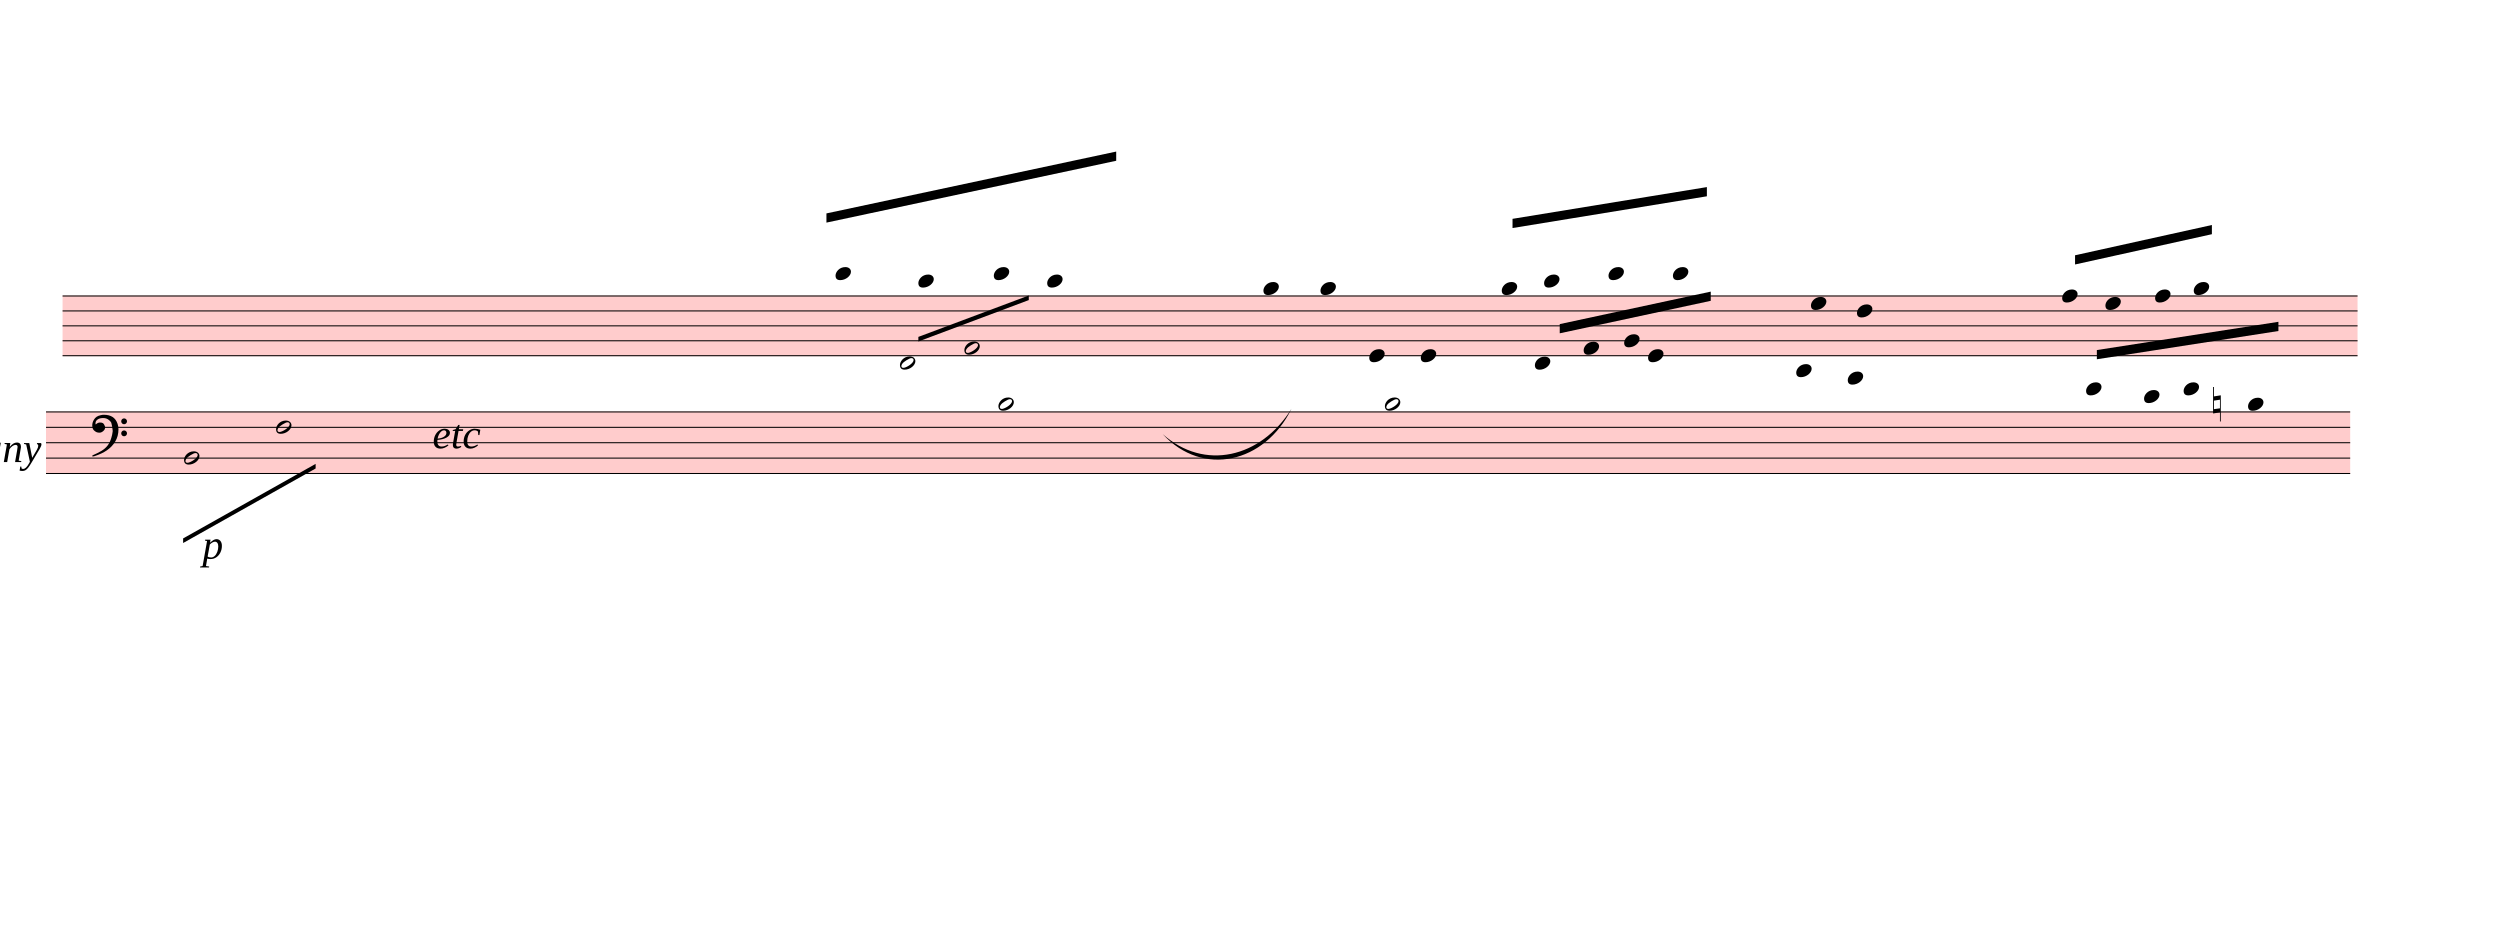
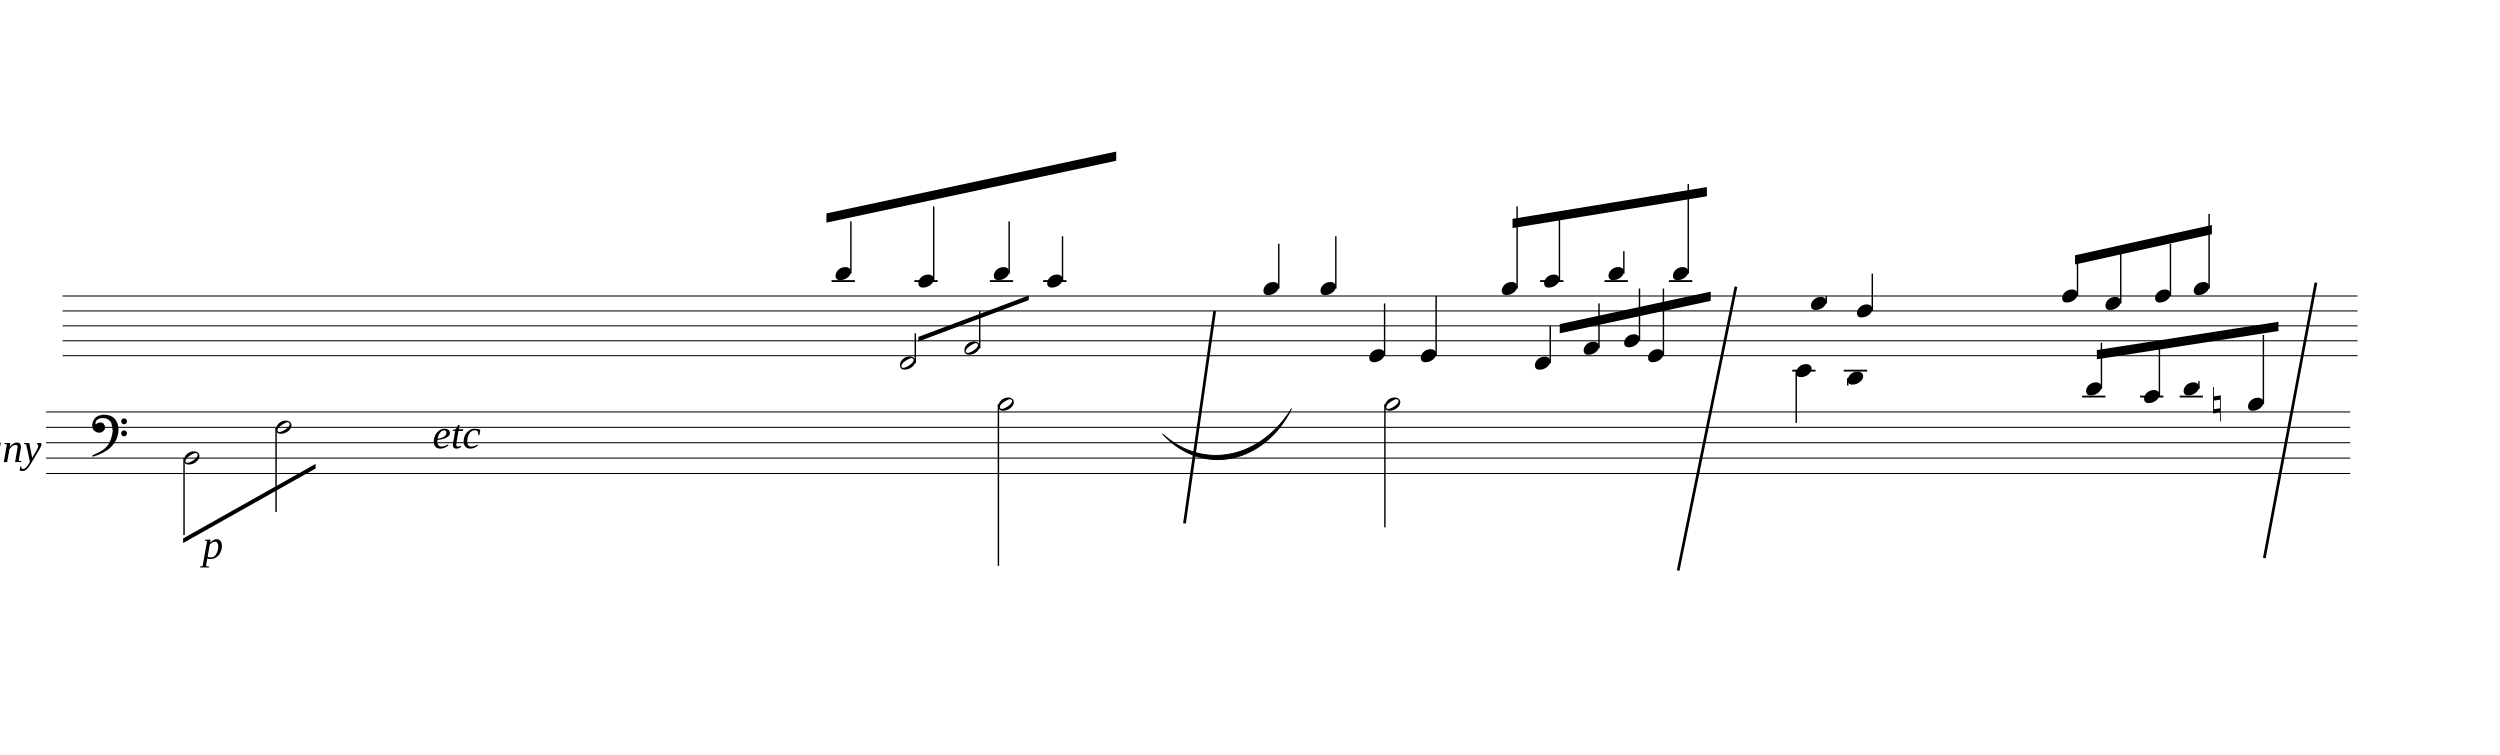
- <svg xmlns="http://www.w3.org/2000/svg" viewBox="1305 -1414 24451.2 9064" version="1.1" overflow="visible">
+ <svg xmlns="http://www.w3.org/2000/svg" viewBox="1305 -1414 24451.2 7380.1" version="1.1" overflow="visible">
  <defs>
    <style type="text/css">
    /* .staff * {
      fill: #000;
      stroke: #000;
    }

    .deletionBack {
      fill: #00000033;
    } */
+ 
+     .rastrum {
+       fill: none;
+     }
+ 
+     .deletionBack {
+       fill: #00000033;
+     }
+ 
+     .deletionLine {
+       stroke: #000000;
+     }
+ 
+     path {
+       stroke: #000;
+     }
  </style>
    <symbol id="sym_notehead_quarter" viewBox="0 0 1000 1000" overflow="inherit">
      <path transform="scale(1,-1)" d="M0 -39c0 68 73 172 200 172c66 0 114 -37 114 -95c0 -84 -106 -171 -218 -171c-64 0 -96 30 -96 94z" />
    </symbol>
    <symbol id="sym_notehead_half" viewBox="0 0 1000 1000" overflow="inherit">
      <path transform="scale(1,-1)" d="M278 64c0 22 -17 39 -43 39c-12 0 -26 -3 -41 -10c-85 -43 -165 -94 -165 -156c5 -25 15 -32 49 -32c67 11 200 95 200 159zM0 -36c0 68 73 174 200 174c66 0 114 -39 114 -97c0 -84 -106 -173 -218 -173c-64 0 -96 32 -96 96z" />
    </symbol>
    <symbol id="sym_accid_n" viewBox="0 0 1000 1000" overflow="inherit">
      <path transform="scale(1,-1)" d="M0 -188v539h18v-191l139 22v-533h-17v186zM18 -100l122 17v176l-122 -19v-174z" />
    </symbol>
    <symbol id="sym_clef_F" viewBox="0 0 1000 1000" overflow="inherit">
      <path transform="scale(1,-1)" d="M509 -105c0 28 22 51 50 51s51 -23 51 -51s-23 -51 -51 -51s-50 23 -50 51zM509 105c0 28 22 51 50 51s51 -23 51 -51s-23 -51 -51 -51s-50 23 -50 51zM138 84c43 0 63 -11 77 -43l14 -34c0 -16 -2 -27 -6 -35c-2 -9 -8 -17 -17 -27c-22 -24 -49 -38 -73 -38 c-43 0 -63 8 -98 39c-20 18 -31 47 -31 87c0 34 9 65 28 98c26 45 62 69 120 81l32 6l22 1c125 0 203 -51 240 -159c10 -30 15 -61 15 -93c0 -83 -19 -154 -59 -219c-70 -115 -185 -194 -360 -251l-26 -5c-8 0 -13 3 -13 7c2 7 3 8 9 14c47 20 66 30 84 39l68 37 c89 53 143 125 172 226c13 48 17 60 20 87c3 19 4 31 5 34c-5 51 -12 95 -20 123c-8 30 -5 22 -14 35c-6 9 -14 17 -27 29c-29 26 -64 39 -103 39c-44 0 -75 -8 -99 -25c-24 -16 -37 -38 -37 -64v-14c2 -4 3 -7 4 -9c25 23 49 34 73 34z" />
    </symbol>
  </defs>
  <g class="rastrums">
    <g class="rastrum" data-id="rfb001e6f-0b10-4b47-85a9-5f4d804185a0" style="transform: rotate(0deg); transform-origin: 1917px 1476px;">
      <g class="rastrum bounding-box" data-id="bbox-rfb001e6f-0b10-4b47-85a9-5f4d804185a0">
-         <rect x="1917" y="1476" width="22446" height="594" fill="#ff000033" />
+         <rect x="1917" y="1476" width="22446" height="594" />
      </g>
      <path d="M1917 1481 L24363 1481" stroke-width="10" stroke="black" />
      <path d="M1917 1627 L24363 1627" stroke-width="10" stroke="black" />
      <path d="M1917 1773 L24363 1773" stroke-width="10" stroke="black" />
      <path d="M1917 1919 L24363 1919" stroke-width="10" stroke="black" />
      <path d="M1917 2065 L24363 2065" stroke-width="10" stroke="black" />
    </g>
    <g class="rastrum" data-id="rb5568fa6-7b55-4ac1-898b-b972ac6b75db" style="transform: rotate(0deg); transform-origin: 1755px 2610px;">
      <g class="rastrum bounding-box" data-id="bbox-rb5568fa6-7b55-4ac1-898b-b972ac6b75db">
-         <rect x="1755" y="2610" width="22536" height="612" fill="#ff000033" />
+         <rect x="1755" y="2610" width="22536" height="612" />
      </g>
      <path d="M1755 2615 L24291 2615" stroke-width="10" stroke="black" />
      <path d="M1755 2765.5 L24291 2765.5" stroke-width="10" stroke="black" />
      <path d="M1755 2916 L24291 2916" stroke-width="10" stroke="black" />
      <path d="M1755 3066.5 L24291 3066.5" stroke-width="10" stroke="black" />
      <path d="M1755 3217 L24291 3217" stroke-width="10" stroke="black" />
    </g>
  </g>
  <g class="draft" data-label="1" data-id="d9422e4cd-4883-4717-8cc4-56f6f1d15e57">
    <g class="system" data-id="s649813a7-2bc2-426a-b5b0-eaa0326f9ef1">
      <g class="staff" data-n="1" data-rastrum="rfb001e6f-0b10-4b47-85a9-5f4d804185a0" style="transform: rotate(0deg); transform-origin: 1917px 1476px;">
        <g class="note" data-id="df3da43c4-59e4-433c-a32b-439c3acd8f1e" data-stem.dir="up">
          <g class="notehead">
            <use href="#sym_notehead_quarter" height="480px" width="480px" x="9477" y="1262" />
          </g>
          <g class="ledgerLines above">
            <path d="M9438 1335 L9666 1335" stroke-width="18" />
          </g>
          <g class="stem">
            <path d="M9627 751 L9627 1262" stroke-width="14" />
          </g>
        </g>
        <g class="note" data-id="de92887ac-faaf-472c-856d-24235ec0df3d" data-stem.dir="up">
          <g class="notehead">
            <use href="#sym_notehead_quarter" height="480px" width="480px" x="10287" y="1335" />
          </g>
          <g class="ledgerLines above">
            <path d="M10248 1335 L10476 1335" stroke-width="18" />
          </g>
          <g class="stem">
            <path d="M10437 605 L10437 1335" stroke-width="14" />
          </g>
        </g>
        <g class="note" data-id="ddc4861f1-571f-4394-b8ea-59a15d5107fd" data-stem.dir="up">
          <g class="notehead">
            <use href="#sym_notehead_half" height="480px" width="480px" x="10107" y="2138" />
          </g>
          <g class="ledgerLines below" />
          <g class="stem">
            <path d="M10257 1846 L10257 2138" stroke-width="14" />
          </g>
        </g>
        <g class="note" data-id="de458527d-d9eb-4b7b-9765-98c94bf378d1" data-stem.dir="up">
          <g class="notehead">
            <use href="#sym_notehead_half" height="480px" width="480px" x="10737" y="1992" />
          </g>
          <g class="stem">
            <path d="M10887 1627 L10887 1992" stroke-width="14" />
          </g>
        </g>
        <g class="note" data-id="db8f6f353-2a1a-4ebf-94b8-b8abcc699463" data-stem.dir="up">
          <g class="notehead">
            <use href="#sym_notehead_quarter" height="480px" width="480px" x="11025" y="1262" />
          </g>
          <g class="ledgerLines above">
            <path d="M10986 1335 L11214 1335" stroke-width="18" />
          </g>
          <g class="stem">
            <path d="M11175 751 L11175 1262" stroke-width="14" />
          </g>
        </g>
        <g class="note" data-id="d9866d740-546c-426e-9a53-7fb1942ee5a7" data-stem.dir="up">
          <g class="notehead">
            <use href="#sym_notehead_quarter" height="480px" width="480px" x="11547" y="1335" />
          </g>
          <g class="ledgerLines above">
            <path d="M11508 1335 L11736 1335" stroke-width="18" />
          </g>
          <g class="stem">
            <path d="M11697 897 L11697 1335" stroke-width="14" />
          </g>
        </g>
        <g class="note" data-id="d8def9e4d-36c3-4819-8c56-ad8f2fef7fe8" data-stem.dir="up">
          <g class="notehead">
            <use href="#sym_notehead_quarter" height="480px" width="480px" x="13662" y="1408" />
          </g>
          <g class="ledgerLines above" />
          <g class="stem">
            <path d="M13812 970 L13812 1408" stroke-width="14" />
          </g>
        </g>
        <g class="note" data-id="d99d5666d-b822-43f5-aef4-5de073ee6f01" data-stem.dir="up">
          <g class="notehead">
            <use href="#sym_notehead_quarter" height="480px" width="480px" x="14220" y="1408" />
          </g>
          <g class="ledgerLines above" />
          <g class="stem">
            <path d="M14370 897 L14370 1408" stroke-width="14" />
          </g>
        </g>
        <g class="note" data-id="daf454830-f565-4fa0-851d-776b7f7e4dbf" data-stem.dir="up">
          <g class="notehead">
            <use href="#sym_notehead_quarter" height="480px" width="480px" x="14697" y="2065" />
          </g>
          <g class="stem">
            <path d="M14847 1554 L14847 2065" stroke-width="14" />
          </g>
        </g>
        <g class="note" data-id="d11689e94-aa09-461c-9a8c-ab67df06412f" data-stem.dir="up">
          <g class="notehead">
            <use href="#sym_notehead_quarter" height="480px" width="480px" x="15201" y="2065" />
          </g>
          <g class="stem">
            <path d="M15351 1481 L15351 2065" stroke-width="14" />
          </g>
        </g>
        <g class="note" data-id="d9cddb1e6-bd55-48bb-b8a0-c1aabb690e34" data-stem.dir="up">
          <g class="notehead">
            <use href="#sym_notehead_quarter" height="480px" width="480px" x="15993" y="1408" />
          </g>
          <g class="ledgerLines above" />
          <g class="stem">
            <path d="M16143 605 L16143 1408" stroke-width="14" />
          </g>
        </g>
        <g class="note" data-id="d2f0afe88-349d-4d67-a87c-0ec49fe07386" data-stem.dir="up">
          <g class="notehead">
            <use href="#sym_notehead_quarter" height="480px" width="480px" x="16317" y="2138" />
          </g>
          <g class="ledgerLines below" />
          <g class="stem">
            <path d="M16467 1773 L16467 2138" stroke-width="14" />
          </g>
        </g>
        <g class="note" data-id="d23ec600c-50fb-4702-a3d1-ac1a4500c7ef" data-stem.dir="up">
          <g class="notehead">
            <use href="#sym_notehead_quarter" height="480px" width="480px" x="16407" y="1335" />
          </g>
          <g class="ledgerLines above">
            <path d="M16368 1335 L16596 1335" stroke-width="18" />
          </g>
          <g class="stem">
            <path d="M16557 678 L16557 1335" stroke-width="14" />
          </g>
        </g>
        <g class="note" data-id="d42bb9979-b9a2-40cf-8865-82fefd4cfbdc" data-stem.dir="up">
          <g class="notehead">
            <use href="#sym_notehead_quarter" height="480px" width="480px" x="16794" y="1992" />
          </g>
          <g class="stem">
            <path d="M16944 1554 L16944 1992" stroke-width="14" />
          </g>
        </g>
        <g class="note" data-id="d05ebd937-fc28-4135-9751-39ae83b8fed2" data-stem.dir="up">
          <g class="notehead">
            <use href="#sym_notehead_quarter" height="480px" width="480px" x="17037" y="1262" />
          </g>
          <g class="ledgerLines above">
            <path d="M16998 1335 L17226 1335" stroke-width="18" />
          </g>
          <g class="stem">
            <path d="M17187 1043 L17187 1262" stroke-width="14" />
          </g>
        </g>
        <g class="note" data-id="d0cb0c66b-c6fb-44a0-a928-b98f2f39d44b" data-stem.dir="up">
          <g class="notehead">
            <use href="#sym_notehead_quarter" height="480px" width="480px" x="17190" y="1919" />
          </g>
          <g class="stem">
            <path d="M17340 1408 L17340 1919" stroke-width="14" />
          </g>
        </g>
        <g class="note" data-id="d3d7cf415-ead7-412e-b867-35cd7a2305d6" data-stem.dir="up">
          <g class="notehead">
            <use href="#sym_notehead_quarter" height="480px" width="480px" x="17424" y="2065" />
          </g>
          <g class="stem">
            <path d="M17574 1408 L17574 2065" stroke-width="14" />
          </g>
        </g>
        <g class="note" data-id="d2c6f7e31-e115-4364-ae1f-7245e0c735da" data-stem.dir="up">
          <g class="notehead">
            <use href="#sym_notehead_quarter" height="480px" width="480px" x="17667" y="1262" />
          </g>
          <g class="ledgerLines above">
            <path d="M17628 1335 L17856 1335" stroke-width="18" />
          </g>
          <g class="stem">
            <path d="M17817 386 L17817 1262" stroke-width="14" />
          </g>
        </g>
        <g class="note" data-id="de6db4374-6769-46b2-aec5-a08e0bb29669" data-stem.dir="down">
          <g class="notehead">
            <use href="#sym_notehead_quarter" height="480px" width="480px" x="18873" y="2211" />
          </g>
          <g class="ledgerLines below">
            <path d="M18834 2211 L19062 2211" stroke-width="18" />
          </g>
          <g class="stem">
            <path d="M18873 2211 L18873 2722" stroke-width="14" />
          </g>
        </g>
        <g class="note" data-id="d40eb29cb-0d96-47c3-b69c-4df49465f95c" data-stem.dir="up">
          <g class="notehead">
            <use href="#sym_notehead_quarter" height="480px" width="480px" x="19017" y="1554" />
          </g>
          <g class="stem">
            <path d="M19167 1481 L19167 1554" stroke-width="14" />
          </g>
        </g>
        <g class="note" data-id="db6ebdc9c-14fe-4119-9f59-a4297b42398d" data-stem.dir="down">
          <g class="notehead">
            <use href="#sym_notehead_quarter" height="480px" width="480px" x="19377" y="2284" />
          </g>
          <g class="ledgerLines below">
            <path d="M19338 2211 L19566 2211" stroke-width="18" />
          </g>
          <g class="stem">
            <path d="M19377 2284 L19377 2357" stroke-width="14" />
          </g>
        </g>
        <g class="note" data-id="dca4ea857-4ee9-4843-b1f9-f88faf283e2d" data-stem.dir="up">
          <g class="notehead">
            <use href="#sym_notehead_quarter" height="480px" width="480px" x="19467" y="1627" />
          </g>
          <g class="stem">
            <path d="M19617 1262 L19617 1627" stroke-width="14" />
          </g>
        </g>
        <g class="note" data-id="d91a95c07-035d-4ea3-bb9f-d18063943422" data-stem.dir="up">
          <g class="notehead">
            <use href="#sym_notehead_quarter" height="480px" width="480px" x="21474" y="1481" />
          </g>
          <g class="stem">
            <path d="M21624 1116 L21624 1481" stroke-width="14" />
          </g>
        </g>
        <g class="note" data-id="d0aa027eb-c5ee-41c9-a3b9-48414fdb6f59" data-stem.dir="up">
          <g class="notehead">
            <use href="#sym_notehead_quarter" height="480px" width="480px" x="21897" y="1554" />
          </g>
          <g class="stem">
            <path d="M22047 1043 L22047 1554" stroke-width="14" />
          </g>
        </g>
        <g class="note" data-id="dee212d51-afbf-4d05-a3c8-e970ca9c9c3e" data-stem.dir="up">
          <g class="notehead">
            <use href="#sym_notehead_quarter" height="480px" width="480px" x="22383" y="1481" />
          </g>
          <g class="stem">
            <path d="M22533 970 L22533 1481" stroke-width="14" />
          </g>
        </g>
        <g class="note" data-id="dc8349c56-898d-49eb-be94-a8dc7f527bfa" data-stem.dir="up">
          <g class="notehead">
            <use href="#sym_notehead_quarter" height="480px" width="480px" x="22761" y="1408" />
          </g>
          <g class="ledgerLines above" />
          <g class="stem">
            <path d="M22911 678 L22911 1408" stroke-width="14" />
          </g>
        </g>
      </g>
      <g class="staff" data-n="2" data-rastrum="rb5568fa6-7b55-4ac1-898b-b972ac6b75db" style="transform: rotate(0deg); transform-origin: 1755px 2610px;">
        <g class="note" data-id="d1040ab7e-d9dc-454d-aeb7-f1efe19f2418" data-stem.dir="down">
          <g class="notehead">
            <use href="#sym_notehead_half" height="480px" width="480px" x="3105" y="3066.5" />
          </g>
          <g class="stem">
            <path d="M3105 3066.5 L3105 3819" stroke-width="14" />
          </g>
        </g>
        <g class="note" data-id="de9870fac-5b5d-4a77-95ae-2ec30afdcd2b" data-stem.dir="down">
          <g class="notehead">
            <use href="#sym_notehead_half" height="480px" width="480px" x="4005" y="2765.5" />
          </g>
          <g class="stem">
            <path d="M4005 2765.5 L4005 3593.25" stroke-width="14" />
          </g>
        </g>
        <g class="note" data-id="d3b01afb4-6811-49c6-a8b5-842ec8da46c7" data-stem.dir="down">
          <g class="notehead">
            <use href="#sym_notehead_half" height="480px" width="480px" x="11070" y="2539.75" />
          </g>
          <g class="ledgerLines above" />
          <g class="stem">
            <path d="M11070 2539.75 L11070 4120" stroke-width="14" />
          </g>
        </g>
        <g class="note" data-id="d2e9d8cab-c5de-4785-83db-27a21b3da523" data-stem.dir="down">
          <g class="notehead">
            <use href="#sym_notehead_half" height="480px" width="480px" x="14850" y="2539.75" />
          </g>
          <g class="ledgerLines above" />
          <g class="stem">
            <path d="M14850 2539.75 L14850 3743.75" stroke-width="14" />
          </g>
        </g>
        <g class="note" data-id="d949d2f9b-d572-42be-bfcf-e1bea11146fc" data-stem.dir="up">
          <g class="notehead">
            <use href="#sym_notehead_quarter" height="480px" width="480px" x="21708" y="2389.25" />
          </g>
          <g class="ledgerLines above">
            <path d="M21669 2464.5 L21897 2464.5" stroke-width="18" />
          </g>
          <g class="stem">
            <path d="M21858 1937.75 L21858 2389.25" stroke-width="14" />
          </g>
        </g>
        <g class="note" data-id="d8a921a84-3815-4ac0-9a47-7ff5ee97e5b9" data-stem.dir="up">
          <g class="notehead">
            <use href="#sym_notehead_quarter" height="480px" width="480px" x="22275" y="2464.5" />
          </g>
          <g class="ledgerLines above">
            <path d="M22236 2464.5 L22464 2464.5" stroke-width="18" />
          </g>
          <g class="stem">
            <path d="M22425 1937.75 L22425 2464.5" stroke-width="14" />
          </g>
        </g>
        <g class="note" data-id="d78efd099-f4eb-4c1d-a984-165f7f0628ca" data-stem.dir="up">
          <g class="notehead">
            <use href="#sym_notehead_quarter" height="480px" width="480px" x="22662" y="2389.25" />
          </g>
          <g class="ledgerLines above">
            <path d="M22623 2464.5 L22851 2464.5" stroke-width="18" />
          </g>
          <g class="stem">
            <path d="M22812 2314 L22812 2389.25" stroke-width="14" />
          </g>
        </g>
        <g class="note" data-id="dd3986830-56e4-4e4e-b894-03c67a92c765" data-stem.dir="up">
          <g class="notehead">
            <use href="#sym_notehead_quarter" height="480px" width="480px" x="23292" y="2539.75" />
          </g>
          <g class="ledgerLines above" />
          <g class="stem">
            <path d="M23442 1862.5 L23442 2539.75" stroke-width="14" />
          </g>
        </g>
        <g class="accid" data-id="d840554d1-c6d9-414e-93ff-729894be5168">
          <use href="#sym_accid_n" height="480px" width="480px" x="22950" y="2539.75" />
        </g>
        <g class="clef" data-id="d70e7fa6f-6b4d-4240-8a53-858caa1ababa">
          <use href="#sym_clef_F" height="561px" width="561px" x="2205" y="2765.5" />
        </g>
      </g>
      <g class="barLine" data-id="d64550251-b57e-4b40-8925-0fe02b440e92">
        <path d="M13185 1628.1 L12889.8 3705.3" stroke-width="27" />
      </g>
      <g class="barLine" data-id="d5a1b45e2-36cc-4229-9bc9-024285e5de6d">
        <path d="M18283.5 1389.6 L17718.3 4166.1" stroke-width="27" />
      </g>
      <g class="barLine" data-id="d95ec44bd-891b-4d09-beb7-1102c6e49785">
        <path d="M23956.2 1350 L23451.3 4044.6" stroke-width="27" />
      </g>
-       <g class="barLine" data-id="d4a4dcce9-f86a-4799-a689-870f2e5d9ee8">
-         <path d="M5355 3690 L4788 5850" stroke-width="27" />
-       </g>
      <g class="beam" data-id="b8451d02c-03f4-4772-958c-443a40fb67ec" style="transform: rotate(0deg); transform-origin: 1917px 1476px;">
        <polygon points="16560,1755.9 18036.9,1438.2 18036.9,1528.2 16560,1845.9" stroke-opacity="1" fill-opacity="1" />
      </g>
      <g class="beam" data-id="bcd1e548f-3f68-479c-9b26-da8c0abae6ce" style="transform: rotate(0deg); transform-origin: 1917px 1476px;">
        <polygon points="16098.3,726.3 17999.1,415.8 17999.1,505.8 16098.3,816.3" stroke-opacity="1" fill-opacity="1" />
      </g>
      <g class="beam" data-id="b0e248b2f-ffbd-4a97-b838-652dc65eb5e9" style="transform: rotate(0deg); transform-origin: 1917px 1476px;">
        <polygon points="21600,1082.7 22938.3,786.6 22938.3,876.6 21600,1172.7" stroke-opacity="1" fill-opacity="1" />
      </g>
      <g class="beam" data-id="b7560dd43-5e6d-4611-8b9b-9e023ae7a7b9" style="transform: rotate(0deg); transform-origin: 1755px 2610px;">
        <polygon points="21813.3,2009.7 23589,1733.4 23589,1823.4 21813.3,2099.7" stroke-opacity="1" fill-opacity="1" />
      </g>
      <g class="beam" data-id="b2b1b8ad9-2233-4d56-b2f9-23e455d0bbe7" style="transform: rotate(0deg); transform-origin: 1917px 1476px;">
        <polygon points="9387.9,673.2 12222,68.4 12222,158.4 9387.9,763.2" stroke-opacity="1" fill-opacity="1" />
      </g>
      <g class="line fTrem" data-class="line fTrem" data-id="d4fe3eaf8-7e27-4e24-b1ad-23d21e696e16" style="transform: rotate(0deg); transform-origin: 1755px 2610px;">
        <polygon points="3096,3852 4392,3123 4392,3168 3096,3897" stroke-opacity="1" fill-opacity="1" />
      </g>
      <g class="line fTrem" data-class="line fTrem" data-id="de559865e-fd02-45a8-b239-f1687585cc0f" style="transform: rotate(0deg); transform-origin: 1917px 1476px;">
        <polygon points="10287,1881 11367,1476 11367,1521 10287,1926" stroke-opacity="1" fill-opacity="1" />
      </g>
      <g class="dir" data-id="ddc4e72a6-82f4-4567-a707-e5a56d2bd243" data-class="dir" id="ddc4e72a6-82f4-4567-a707-e5a56d2bd243" style="font-style: italic;">
        <text x="315" y="3105" text-anchor="start" font-size="0px" textLength="2610px">
          <tspan font-size="405px">Timpany</tspan>
        </text>
      </g>
      <g class="dir" data-id="d9248caf8-40b4-41cf-bdcc-9498b37846c4" data-class="dir" id="d9248caf8-40b4-41cf-bdcc-9498b37846c4" style="font-style: italic;">
        <text x="5535" y="2970" text-anchor="start" font-size="0px" textLength="1620px">
          <tspan font-size="405px">etc</tspan>
        </text>
      </g>
      <g class="dynam" data-id="d8bb5c0b6-7245-4191-9177-de7fcd091a21" data-class="dynam" id="d8bb5c0b6-7245-4191-9177-de7fcd091a21">
        <text x="3285" y="4050" text-anchor="start" font-size="0px" textLength="630px">
          <tspan id="d8bb5c0b6-7245-4191-9177-de7fcd091a21_tspan" class="text">
            <tspan font-size="405px" font-style="italic">p</tspan>
          </tspan>
        </text>
      </g>
      <g class="curve" data-id="da20c3421-b45e-415c-b04f-3aed5cf9cb82" data-class="curve">
        <path d="M12676.50,2831.40 C13084.20,3195.90 13637.70,3064.50 13936.50,2583.90 C13674.45,3115.67 13069.35,3257.13 12676.50,2831.40" stroke-width="9" stroke-linecap="round" stroke-linejoin="round" />
      </g>
    </g>
    <g class="deletions" />
  </g>
</svg>
